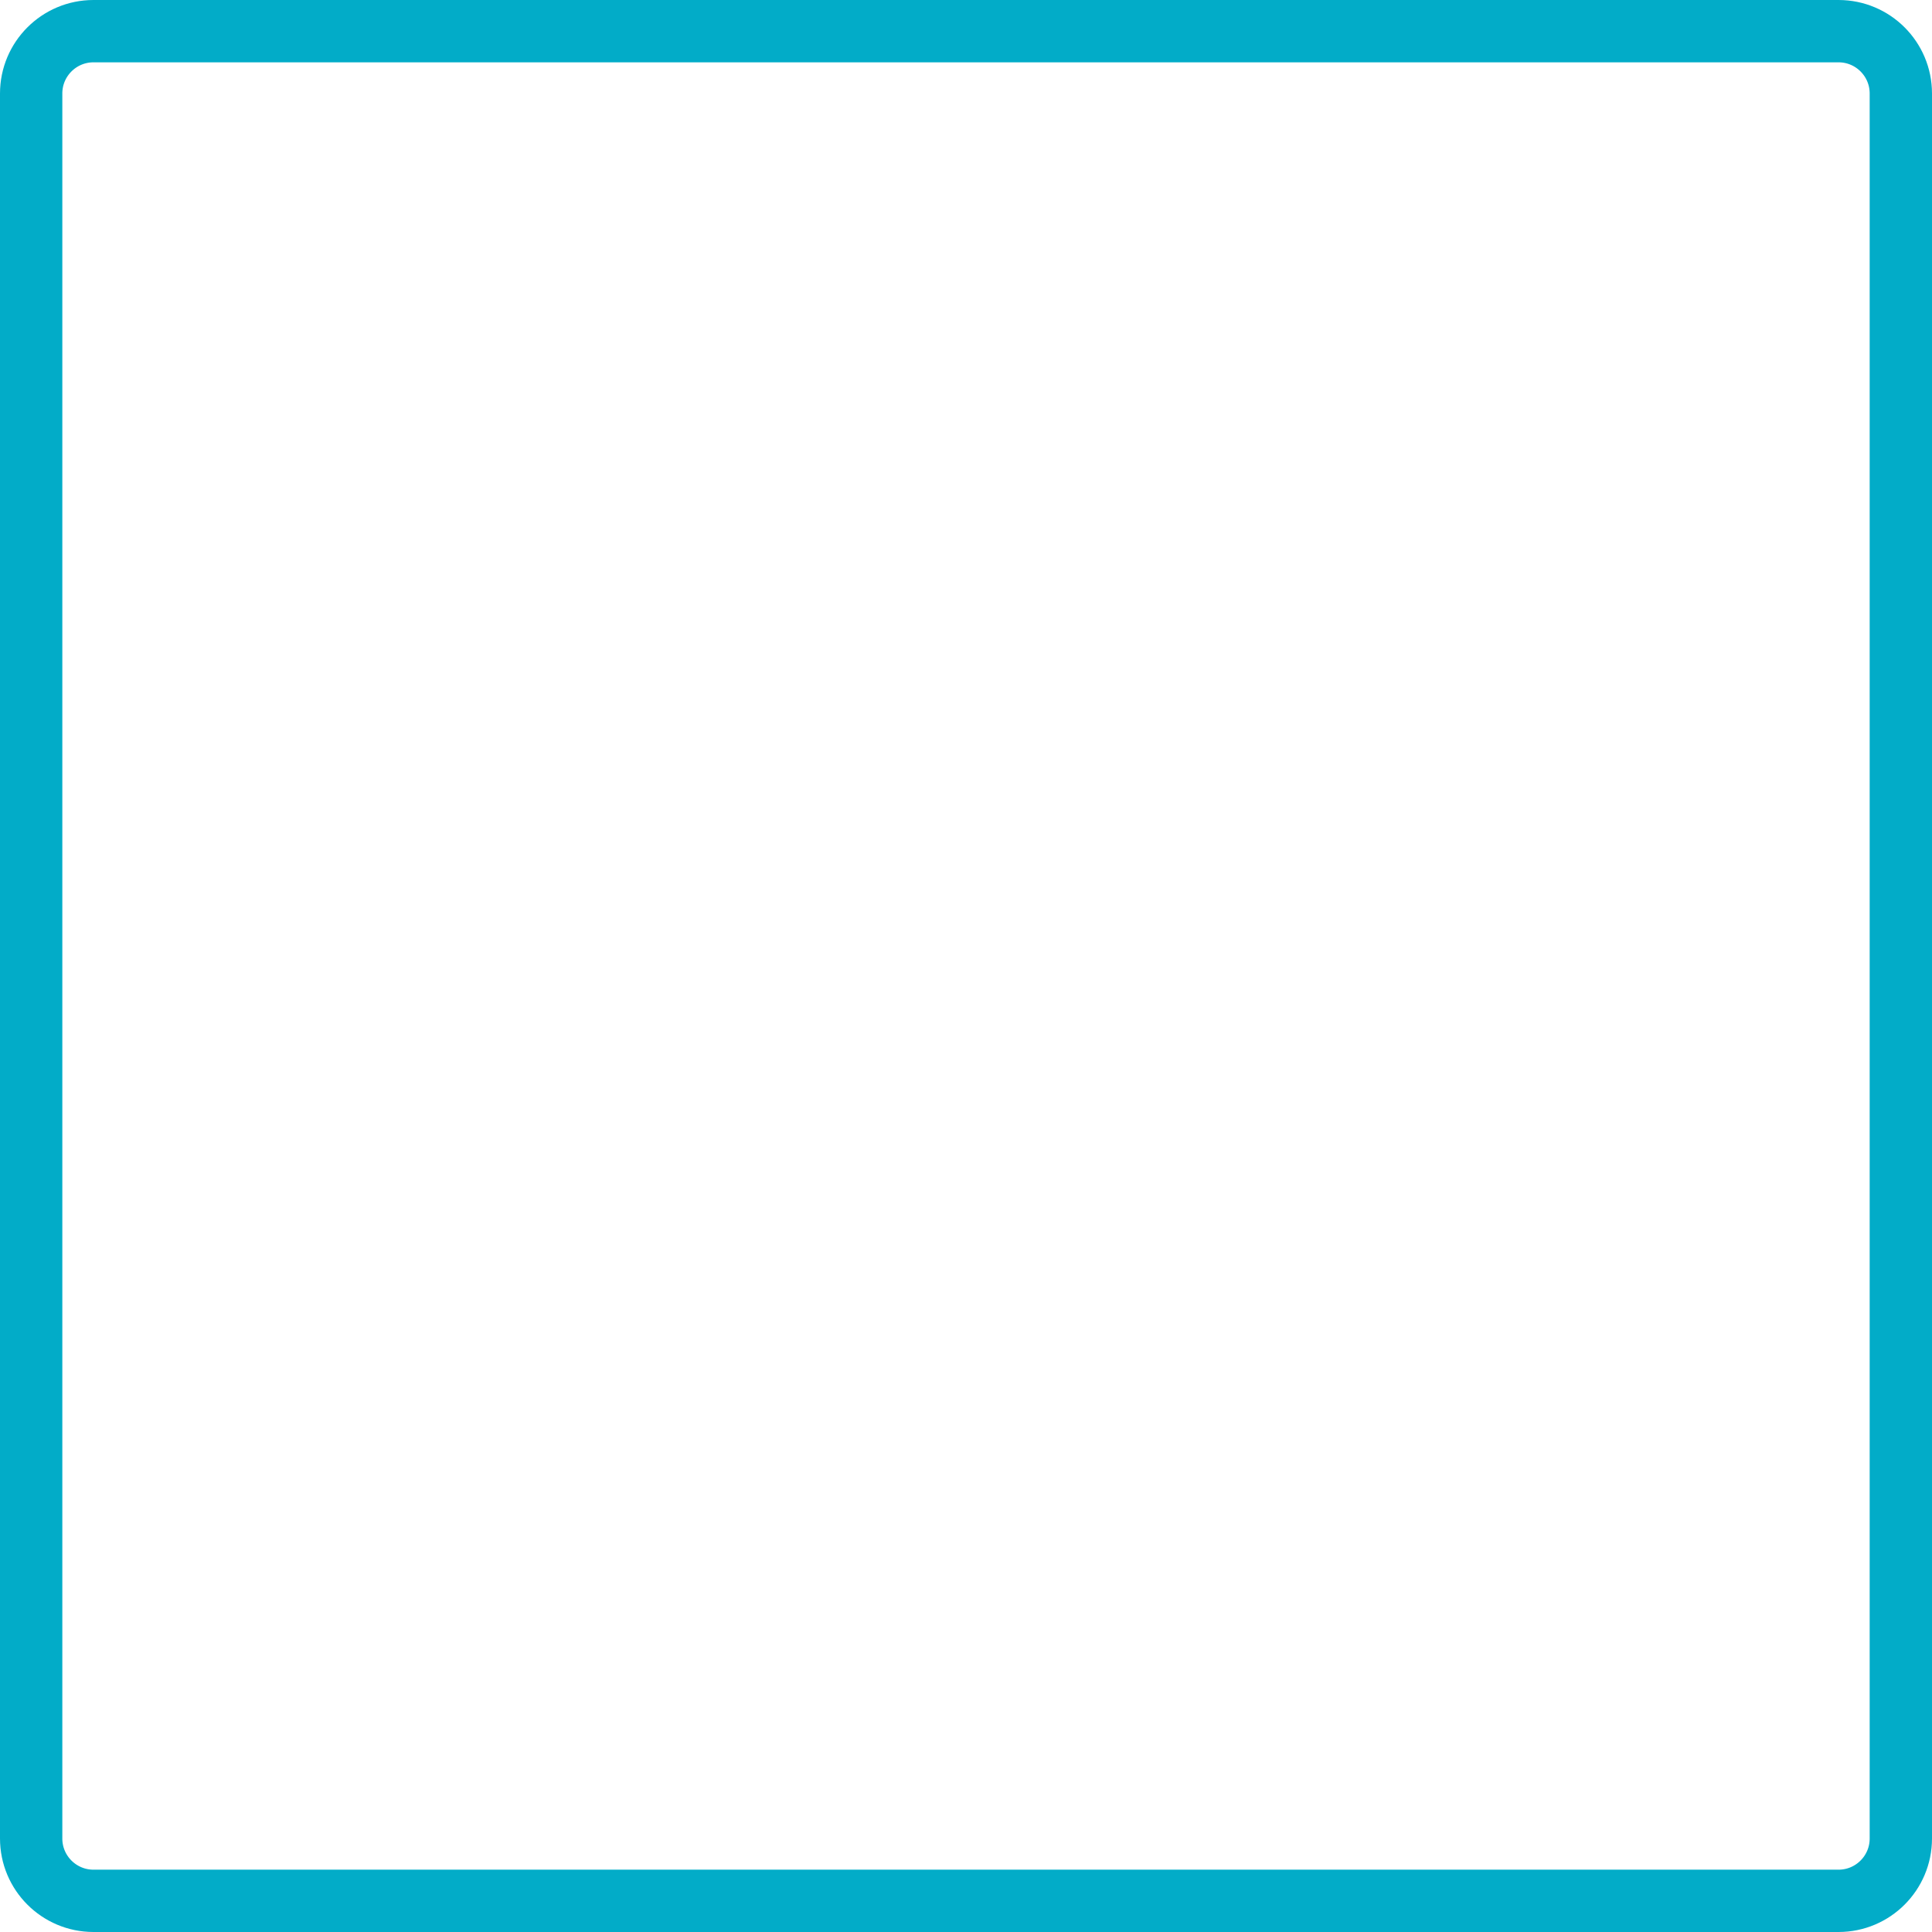
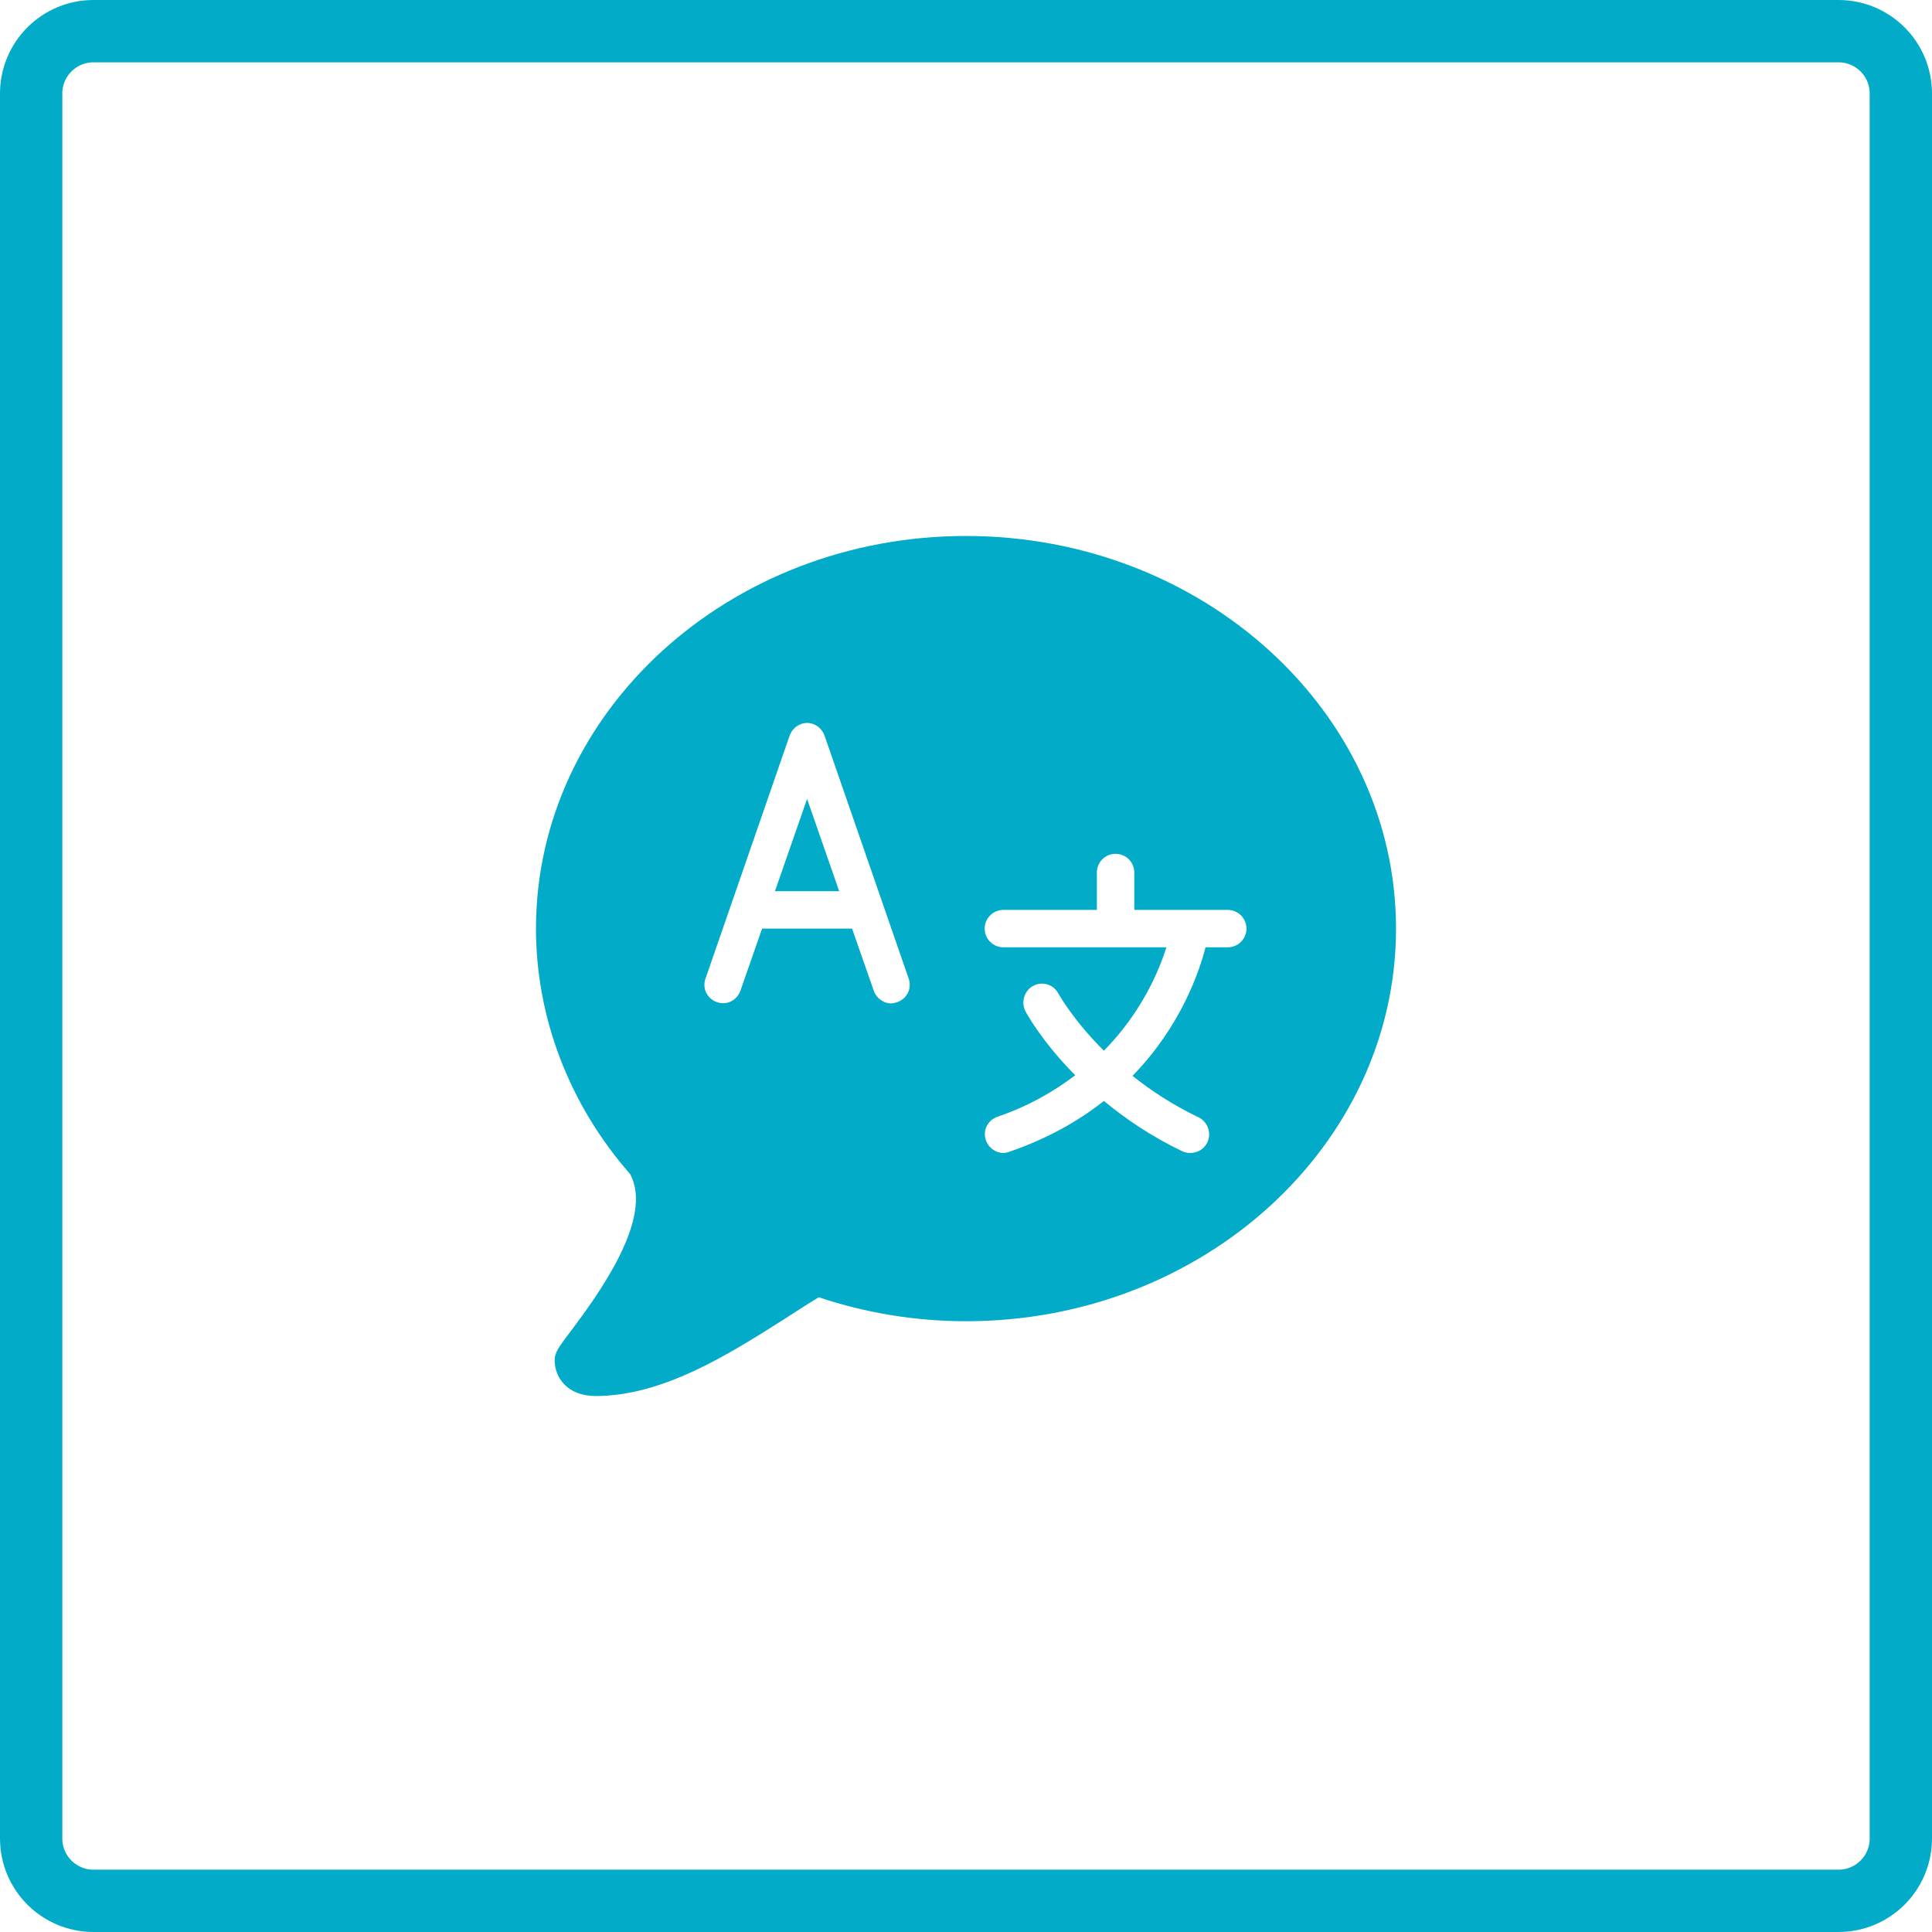
<svg xmlns="http://www.w3.org/2000/svg" width="62" height="62" viewBox="0 0 62 62" fill="none">
+   <path d="M31 17.2C23.39 17.2 17.2 22.853 17.2 29.8C17.2 32.652 18.267 35.448 20.219 37.675C21.004 39.102 19.148 41.605 18.344 42.681C17.931 43.232 17.8 43.394 17.8 43.656C17.8 44.207 18.208 44.8 19.113 44.8C21.255 44.8 23.331 43.497 25.15 42.344C25.542 42.095 25.912 41.847 26.275 41.631C27.792 42.137 29.381 42.4 31 42.4C38.61 42.4 44.8 36.747 44.8 29.8C44.8 22.853 38.61 17.2 31 17.2ZM25.9 23.2C26.156 23.2 26.378 23.371 26.463 23.613L29.163 31.412C29.27 31.724 29.102 32.055 28.788 32.162C28.722 32.184 28.666 32.2 28.6 32.2C28.352 32.2 28.124 32.036 28.038 31.787L27.344 29.8H24.456L23.763 31.787C23.655 32.099 23.327 32.27 23.013 32.162C22.699 32.055 22.53 31.724 22.638 31.412L25.338 23.613C25.422 23.371 25.645 23.2 25.9 23.2ZM25.9 25.637L24.869 28.6H26.931L25.9 25.637ZM35.8 27.4C36.133 27.4 36.4 27.669 36.4 28V29.2H39.4C39.733 29.2 40 29.47 40 29.8C40 30.13 39.733 30.4 39.4 30.4H38.688C38.47 31.237 37.87 32.959 36.344 34.525C36.932 34.996 37.631 35.458 38.463 35.856C38.76 35.999 38.887 36.365 38.744 36.662C38.641 36.878 38.423 37 38.2 37C38.114 37 38.022 36.983 37.938 36.944C36.935 36.463 36.11 35.896 35.425 35.331C34.617 35.969 33.618 36.541 32.388 36.962C32.324 36.983 32.264 37 32.2 37C31.952 37 31.722 36.836 31.638 36.587C31.53 36.273 31.699 35.945 32.013 35.837C33.018 35.493 33.824 35.022 34.506 34.506C33.435 33.428 32.948 32.528 32.913 32.462C32.756 32.169 32.866 31.794 33.156 31.637C33.449 31.48 33.806 31.591 33.963 31.881C33.977 31.907 34.441 32.741 35.425 33.719C36.62 32.505 37.185 31.183 37.431 30.4H32.2C31.867 30.4 31.6 30.13 31.6 29.8C31.6 29.47 31.867 29.2 32.2 29.2H35.2V28C35.2 27.669 35.467 27.4 35.8 27.4Z" fill="#02ACC8" />
  <rect x="1" y="1" width="60" height="60" rx="2" stroke="#02ACC8" stroke-width="2" />
</svg>
